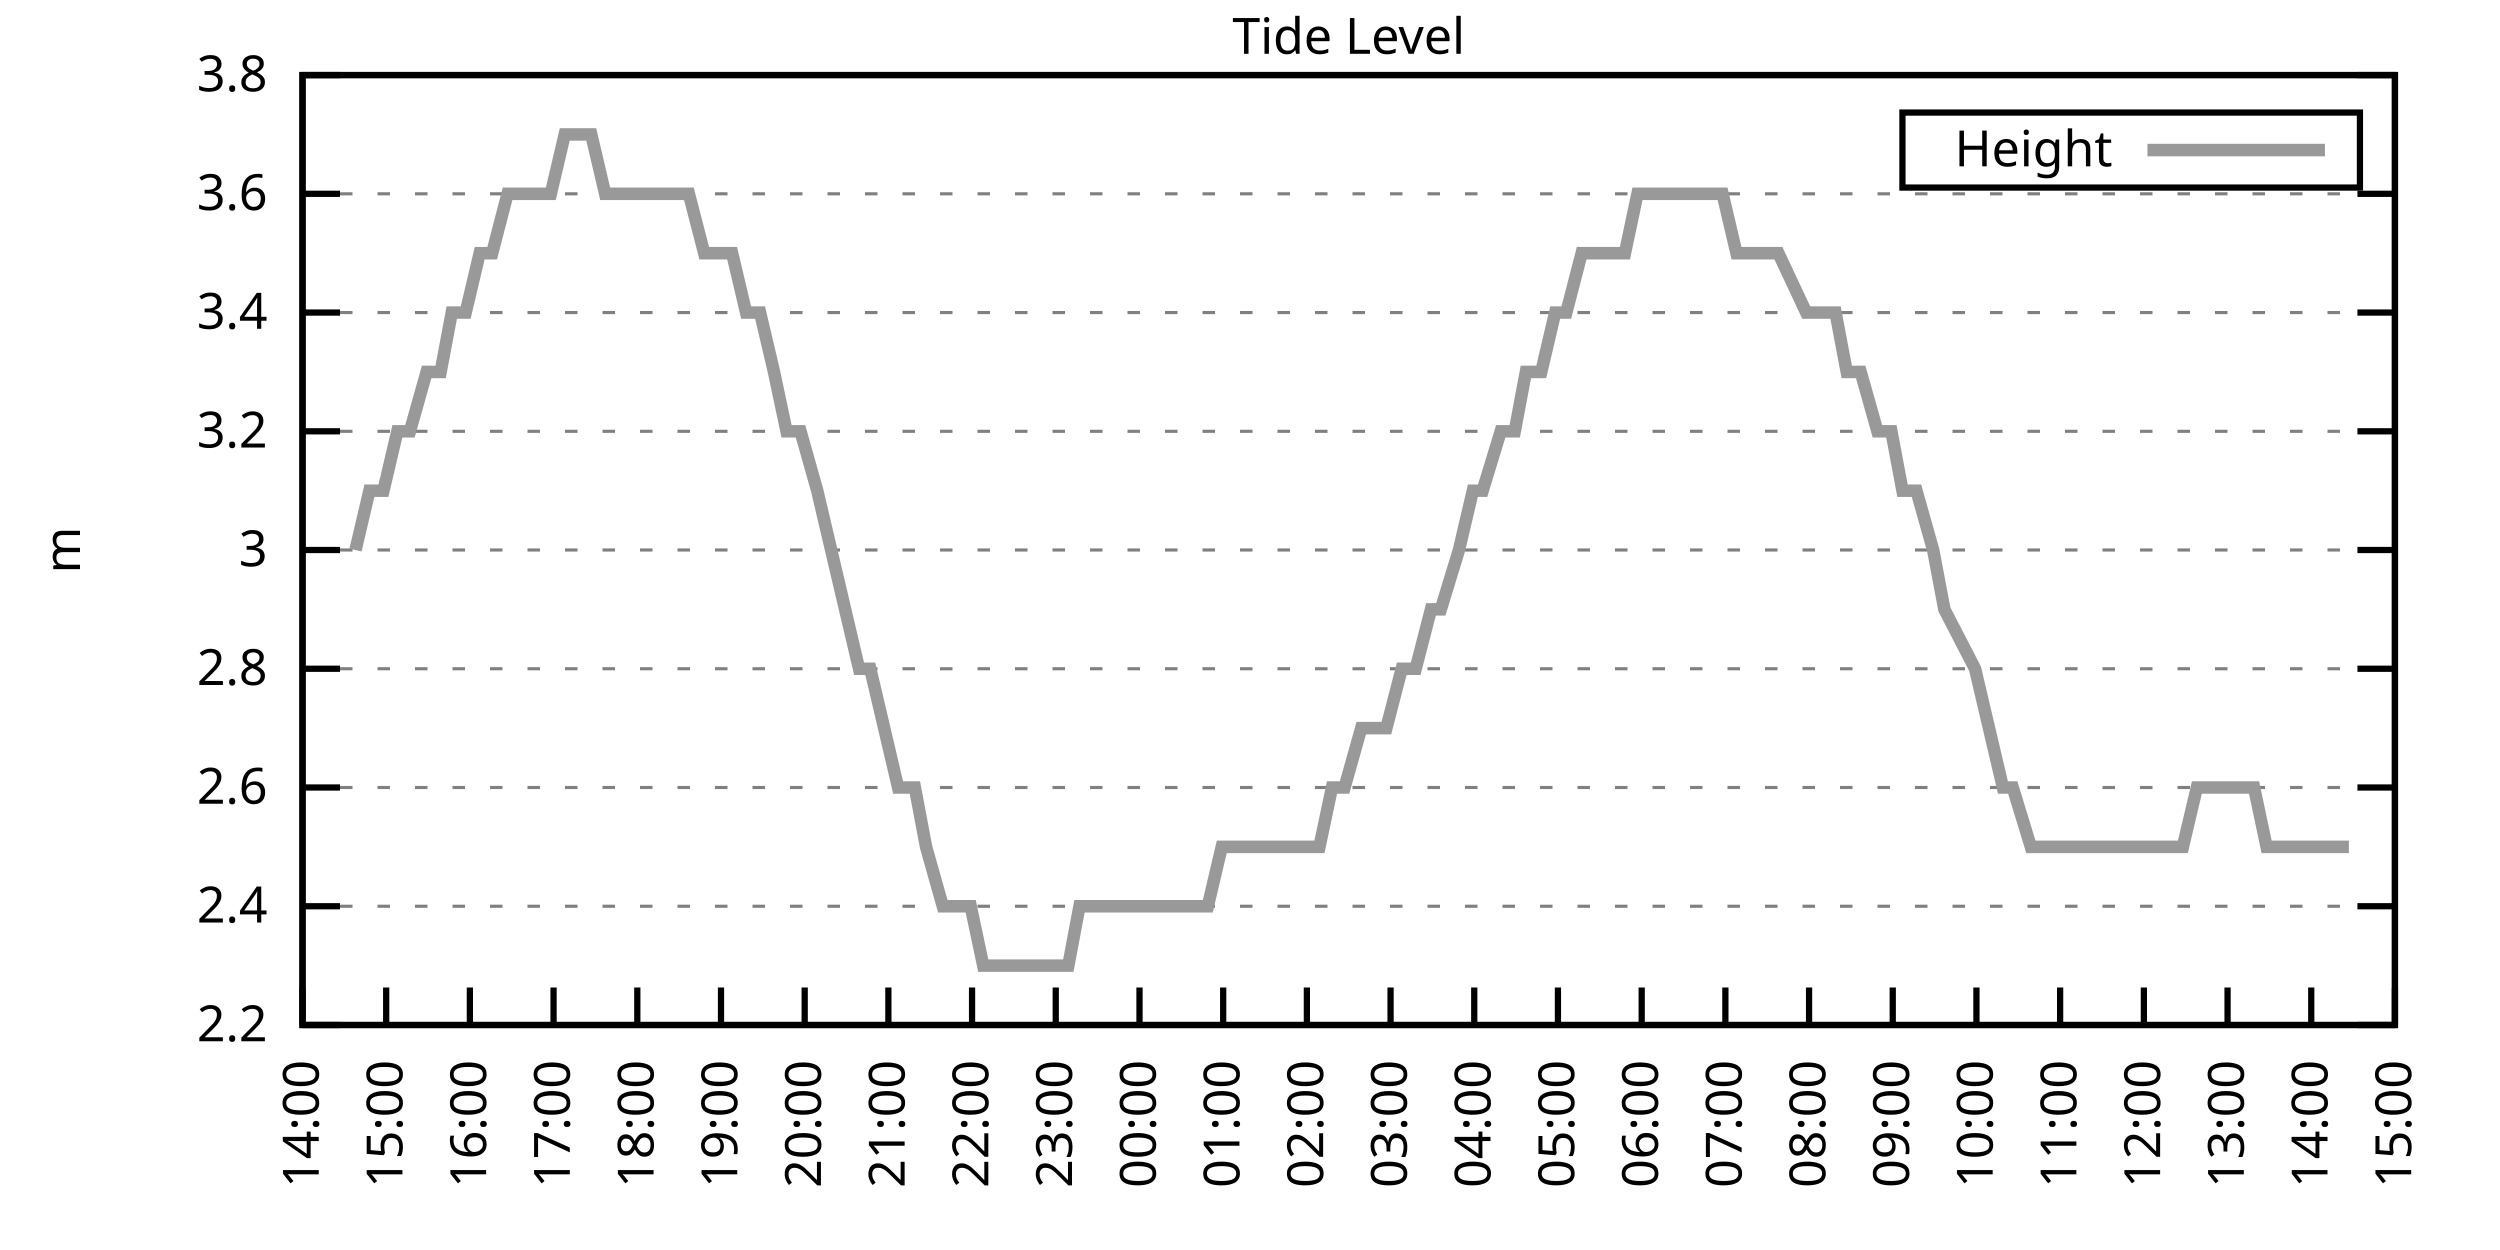
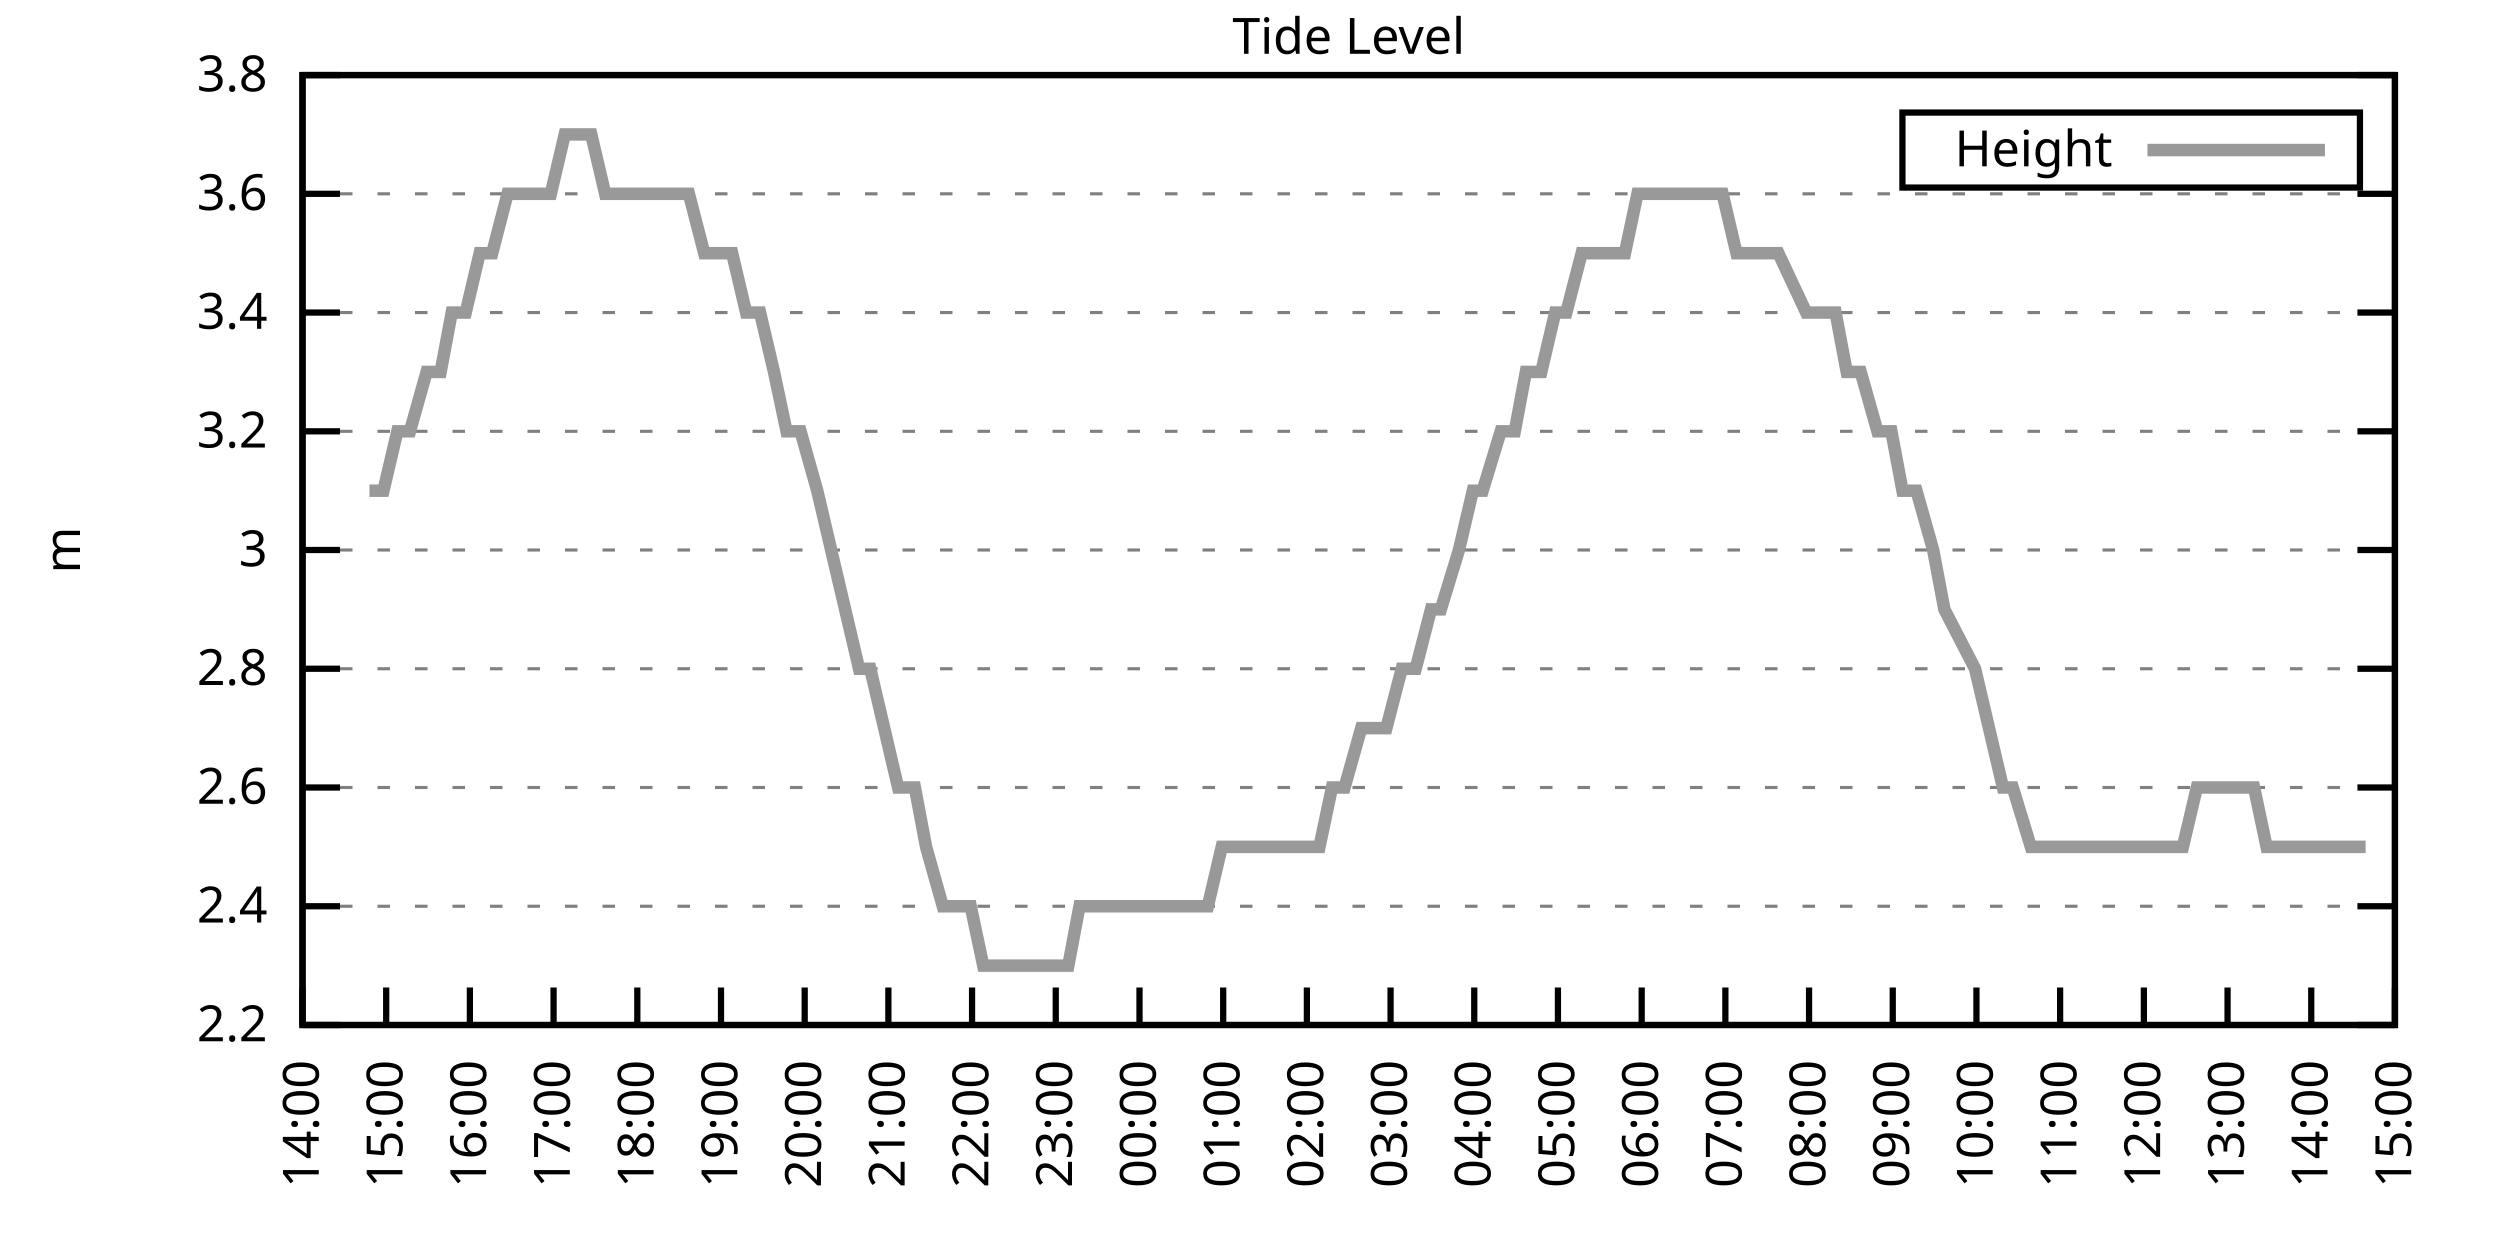
<svg xmlns="http://www.w3.org/2000/svg" xmlns:xlink="http://www.w3.org/1999/xlink" width="400" height="200" viewBox="0 0 400 200">
  <g id="gnuplot_canvas">
    <rect x="0" y="0" width="400" height="200" fill="none" />
    <defs>
      <circle id="gpDot" r="0.5" stroke-width="0.5" stroke="currentColor" />
      <path id="gpPt0" stroke-width="0.333" stroke="currentColor" d="M-1,0 h2 M0,-1 v2" />
      <path id="gpPt1" stroke-width="0.333" stroke="currentColor" d="M-1,-1 L1,1 M1,-1 L-1,1" />
      <path id="gpPt2" stroke-width="0.333" stroke="currentColor" d="M-1,0 L1,0 M0,-1 L0,1 M-1,-1 L1,1 M-1,1 L1,-1" />
      <rect id="gpPt3" stroke-width="0.333" stroke="currentColor" x="-1" y="-1" width="2" height="2" />
      <rect id="gpPt4" stroke-width="0.333" stroke="currentColor" fill="currentColor" x="-1" y="-1" width="2" height="2" />
      <circle id="gpPt5" stroke-width="0.333" stroke="currentColor" cx="0" cy="0" r="1" />
      <use xlink:href="#gpPt5" id="gpPt6" fill="currentColor" stroke="none" />
      <path id="gpPt7" stroke-width="0.333" stroke="currentColor" d="M0,-1.33 L-1.33,0.67 L1.33,0.67 z" />
      <use xlink:href="#gpPt7" id="gpPt8" fill="currentColor" stroke="none" />
      <use xlink:href="#gpPt7" id="gpPt9" stroke="currentColor" transform="rotate(180)" />
      <use xlink:href="#gpPt9" id="gpPt10" fill="currentColor" stroke="none" />
      <use xlink:href="#gpPt3" id="gpPt11" stroke="currentColor" transform="rotate(45)" />
      <use xlink:href="#gpPt11" id="gpPt12" fill="currentColor" stroke="none" />
      <path id="gpPt13" stroke-width="0.333" stroke="currentColor" d="M0,1.330 L1.265,0.411 L0.782,-1.067 L-0.782,-1.076 L-1.265,0.411 z" />
      <use xlink:href="#gpPt13" id="gpPt14" fill="currentColor" stroke="none" />
      <filter id="textbox" filterUnits="objectBoundingBox" x="0" y="0" height="1" width="1">
        <feFlood flood-color="white" flood-opacity="1" result="bgnd" />
        <feComposite in="SourceGraphic" in2="bgnd" operator="atop" />
      </filter>
      <filter id="greybox" filterUnits="objectBoundingBox" x="0" y="0" height="1" width="1">
        <feFlood flood-color="lightgrey" flood-opacity="1" result="grey" />
        <feComposite in="SourceGraphic" in2="grey" operator="atop" />
      </filter>
    </defs>
    <g fill="none" color="white" stroke="currentColor" stroke-width="1.00" stroke-linecap="butt" stroke-linejoin="miter">
</g>
    <g fill="none" color="black" stroke="currentColor" stroke-width="1.00" stroke-linecap="butt" stroke-linejoin="miter">
      <g stroke="none" shape-rendering="crispEdges">
        <polygon fill="rgb(255, 255, 255)" points="48.40,164.00 383.18,164.00 383.18,12.02 48.40,12.02 " />
      </g>
    </g>
    <g fill="none" color="black" stroke="currentColor" stroke-width="1.00" stroke-linecap="butt" stroke-linejoin="miter">
</g>
    <g fill="none" color="black" stroke="black" stroke-width="0.50" stroke-linecap="butt" stroke-linejoin="miter">
</g>
    <g fill="none" color="gray" stroke="currentColor" stroke-width="0.50" stroke-linecap="butt" stroke-linejoin="miter">
      <path stroke="gray" stroke-dasharray="2,4" class="gridline" d="M48.40,164.00 L383.19,164.00  " />
    </g>
    <g fill="none" color="gray" stroke="gray" stroke-width="1.00" stroke-linecap="butt" stroke-linejoin="miter">
</g>
    <g fill="none" color="black" stroke="currentColor" stroke-width="1.00" stroke-linecap="butt" stroke-linejoin="miter">
      <path stroke="black" d="M48.40,164.00 L54.40,164.00 M383.19,164.00 L377.19,164.00  " />
      <g transform="translate(42.80,166.60)" stroke="none" fill="black" font-family="Sans" font-size="8.00" text-anchor="end">
        <text>
          <tspan font-family="Sans"> 2.2</tspan>
        </text>
      </g>
    </g>
    <g fill="none" color="black" stroke="currentColor" stroke-width="1.00" stroke-linecap="butt" stroke-linejoin="miter">
</g>
    <g fill="none" color="black" stroke="black" stroke-width="0.50" stroke-linecap="butt" stroke-linejoin="miter">
</g>
    <g fill="none" color="gray" stroke="currentColor" stroke-width="0.50" stroke-linecap="butt" stroke-linejoin="miter">
      <path stroke="gray" stroke-dasharray="2,4" class="gridline" d="M48.40,145.00 L383.19,145.00  " />
    </g>
    <g fill="none" color="gray" stroke="gray" stroke-width="1.00" stroke-linecap="butt" stroke-linejoin="miter">
</g>
    <g fill="none" color="black" stroke="currentColor" stroke-width="1.00" stroke-linecap="butt" stroke-linejoin="miter">
      <path stroke="black" d="M48.40,145.00 L54.40,145.00 M383.19,145.00 L377.19,145.00  " />
      <g transform="translate(42.80,147.60)" stroke="none" fill="black" font-family="Sans" font-size="8.00" text-anchor="end">
        <text>
          <tspan font-family="Sans"> 2.4</tspan>
        </text>
      </g>
    </g>
    <g fill="none" color="black" stroke="currentColor" stroke-width="1.00" stroke-linecap="butt" stroke-linejoin="miter">
</g>
    <g fill="none" color="black" stroke="black" stroke-width="0.50" stroke-linecap="butt" stroke-linejoin="miter">
</g>
    <g fill="none" color="gray" stroke="currentColor" stroke-width="0.50" stroke-linecap="butt" stroke-linejoin="miter">
      <path stroke="gray" stroke-dasharray="2,4" class="gridline" d="M48.40,126.00 L383.19,126.00  " />
    </g>
    <g fill="none" color="gray" stroke="gray" stroke-width="1.00" stroke-linecap="butt" stroke-linejoin="miter">
</g>
    <g fill="none" color="black" stroke="currentColor" stroke-width="1.00" stroke-linecap="butt" stroke-linejoin="miter">
      <path stroke="black" d="M48.40,126.00 L54.40,126.00 M383.19,126.00 L377.19,126.00  " />
      <g transform="translate(42.80,128.60)" stroke="none" fill="black" font-family="Sans" font-size="8.00" text-anchor="end">
        <text>
          <tspan font-family="Sans"> 2.6</tspan>
        </text>
      </g>
    </g>
    <g fill="none" color="black" stroke="currentColor" stroke-width="1.00" stroke-linecap="butt" stroke-linejoin="miter">
</g>
    <g fill="none" color="black" stroke="black" stroke-width="0.50" stroke-linecap="butt" stroke-linejoin="miter">
</g>
    <g fill="none" color="gray" stroke="currentColor" stroke-width="0.50" stroke-linecap="butt" stroke-linejoin="miter">
      <path stroke="gray" stroke-dasharray="2,4" class="gridline" d="M48.40,107.00 L383.19,107.00  " />
    </g>
    <g fill="none" color="gray" stroke="gray" stroke-width="1.00" stroke-linecap="butt" stroke-linejoin="miter">
</g>
    <g fill="none" color="black" stroke="currentColor" stroke-width="1.00" stroke-linecap="butt" stroke-linejoin="miter">
      <path stroke="black" d="M48.40,107.00 L54.40,107.00 M383.19,107.00 L377.19,107.00  " />
      <g transform="translate(42.80,109.60)" stroke="none" fill="black" font-family="Sans" font-size="8.00" text-anchor="end">
        <text>
          <tspan font-family="Sans"> 2.8</tspan>
        </text>
      </g>
    </g>
    <g fill="none" color="black" stroke="currentColor" stroke-width="1.00" stroke-linecap="butt" stroke-linejoin="miter">
</g>
    <g fill="none" color="black" stroke="black" stroke-width="0.50" stroke-linecap="butt" stroke-linejoin="miter">
</g>
    <g fill="none" color="gray" stroke="currentColor" stroke-width="0.50" stroke-linecap="butt" stroke-linejoin="miter">
      <path stroke="gray" stroke-dasharray="2,4" class="gridline" d="M48.40,88.00 L383.19,88.00  " />
    </g>
    <g fill="none" color="gray" stroke="gray" stroke-width="1.00" stroke-linecap="butt" stroke-linejoin="miter">
</g>
    <g fill="none" color="black" stroke="currentColor" stroke-width="1.00" stroke-linecap="butt" stroke-linejoin="miter">
      <path stroke="black" d="M48.40,88.00 L54.40,88.00 M383.19,88.00 L377.19,88.00  " />
      <g transform="translate(42.80,90.60)" stroke="none" fill="black" font-family="Sans" font-size="8.00" text-anchor="end">
        <text>
          <tspan font-family="Sans"> 3</tspan>
        </text>
      </g>
    </g>
    <g fill="none" color="black" stroke="currentColor" stroke-width="1.00" stroke-linecap="butt" stroke-linejoin="miter">
</g>
    <g fill="none" color="black" stroke="black" stroke-width="0.50" stroke-linecap="butt" stroke-linejoin="miter">
</g>
    <g fill="none" color="gray" stroke="currentColor" stroke-width="0.50" stroke-linecap="butt" stroke-linejoin="miter">
      <path stroke="gray" stroke-dasharray="2,4" class="gridline" d="M48.40,69.01 L383.19,69.01  " />
    </g>
    <g fill="none" color="gray" stroke="gray" stroke-width="1.00" stroke-linecap="butt" stroke-linejoin="miter">
</g>
    <g fill="none" color="black" stroke="currentColor" stroke-width="1.00" stroke-linecap="butt" stroke-linejoin="miter">
      <path stroke="black" d="M48.40,69.01 L54.40,69.01 M383.19,69.01 L377.19,69.01  " />
      <g transform="translate(42.80,71.61)" stroke="none" fill="black" font-family="Sans" font-size="8.00" text-anchor="end">
        <text>
          <tspan font-family="Sans"> 3.2</tspan>
        </text>
      </g>
    </g>
    <g fill="none" color="black" stroke="currentColor" stroke-width="1.00" stroke-linecap="butt" stroke-linejoin="miter">
</g>
    <g fill="none" color="black" stroke="black" stroke-width="0.50" stroke-linecap="butt" stroke-linejoin="miter">
</g>
    <g fill="none" color="gray" stroke="currentColor" stroke-width="0.50" stroke-linecap="butt" stroke-linejoin="miter">
      <path stroke="gray" stroke-dasharray="2,4" class="gridline" d="M48.40,50.01 L383.19,50.01  " />
    </g>
    <g fill="none" color="gray" stroke="gray" stroke-width="1.00" stroke-linecap="butt" stroke-linejoin="miter">
</g>
    <g fill="none" color="black" stroke="currentColor" stroke-width="1.00" stroke-linecap="butt" stroke-linejoin="miter">
      <path stroke="black" d="M48.40,50.01 L54.40,50.01 M383.19,50.01 L377.19,50.01  " />
      <g transform="translate(42.80,52.61)" stroke="none" fill="black" font-family="Sans" font-size="8.00" text-anchor="end">
        <text>
          <tspan font-family="Sans"> 3.4</tspan>
        </text>
      </g>
    </g>
    <g fill="none" color="black" stroke="currentColor" stroke-width="1.00" stroke-linecap="butt" stroke-linejoin="miter">
</g>
    <g fill="none" color="black" stroke="black" stroke-width="0.50" stroke-linecap="butt" stroke-linejoin="miter">
</g>
    <g fill="none" color="gray" stroke="currentColor" stroke-width="0.50" stroke-linecap="butt" stroke-linejoin="miter">
      <path stroke="gray" stroke-dasharray="2,4" class="gridline" d="M48.40,31.01 L383.19,31.01  " />
    </g>
    <g fill="none" color="gray" stroke="gray" stroke-width="1.00" stroke-linecap="butt" stroke-linejoin="miter">
</g>
    <g fill="none" color="black" stroke="currentColor" stroke-width="1.00" stroke-linecap="butt" stroke-linejoin="miter">
      <path stroke="black" d="M48.40,31.01 L54.40,31.01 M383.19,31.01 L377.19,31.01  " />
      <g transform="translate(42.80,33.61)" stroke="none" fill="black" font-family="Sans" font-size="8.00" text-anchor="end">
        <text>
          <tspan font-family="Sans"> 3.6</tspan>
        </text>
      </g>
    </g>
    <g fill="none" color="black" stroke="currentColor" stroke-width="1.00" stroke-linecap="butt" stroke-linejoin="miter">
</g>
    <g fill="none" color="black" stroke="black" stroke-width="0.50" stroke-linecap="butt" stroke-linejoin="miter">
</g>
    <g fill="none" color="gray" stroke="currentColor" stroke-width="0.50" stroke-linecap="butt" stroke-linejoin="miter">
      <path stroke="gray" stroke-dasharray="2,4" class="gridline" d="M48.40,12.01 L383.19,12.01  " />
    </g>
    <g fill="none" color="gray" stroke="gray" stroke-width="1.00" stroke-linecap="butt" stroke-linejoin="miter">
</g>
    <g fill="none" color="black" stroke="currentColor" stroke-width="1.00" stroke-linecap="butt" stroke-linejoin="miter">
      <path stroke="black" d="M48.40,12.01 L54.40,12.01 M383.19,12.01 L377.19,12.01  " />
      <g transform="translate(42.80,14.61)" stroke="none" fill="black" font-family="Sans" font-size="8.00" text-anchor="end">
        <text>
          <tspan font-family="Sans"> 3.8</tspan>
        </text>
      </g>
    </g>
    <g fill="none" color="black" stroke="currentColor" stroke-width="1.00" stroke-linecap="butt" stroke-linejoin="miter">
      <path stroke="black" d="M48.40,164.00 L48.40,158.00  " />
      <g transform="translate(51.00,169.60) rotate(270.00)" stroke="none" fill="black" font-family="Sans" font-size="8.00" text-anchor="end">
        <text>
          <tspan font-family="Sans">14:00</tspan>
        </text>
      </g>
    </g>
    <g fill="none" color="black" stroke="currentColor" stroke-width="1.00" stroke-linecap="butt" stroke-linejoin="miter">
      <path stroke="black" d="M61.79,164.00 L61.79,158.00  " />
      <g transform="translate(64.39,169.60) rotate(270.00)" stroke="none" fill="black" font-family="Sans" font-size="8.00" text-anchor="end">
        <text>
          <tspan font-family="Sans">15:00</tspan>
        </text>
      </g>
    </g>
    <g fill="none" color="black" stroke="currentColor" stroke-width="1.00" stroke-linecap="butt" stroke-linejoin="miter">
      <path stroke="black" d="M75.18,164.00 L75.18,158.00  " />
      <g transform="translate(77.78,169.60) rotate(270.00)" stroke="none" fill="black" font-family="Sans" font-size="8.00" text-anchor="end">
        <text>
          <tspan font-family="Sans">16:00</tspan>
        </text>
      </g>
    </g>
    <g fill="none" color="black" stroke="currentColor" stroke-width="1.00" stroke-linecap="butt" stroke-linejoin="miter">
      <path stroke="black" d="M88.57,164.00 L88.57,158.00  " />
      <g transform="translate(91.17,169.60) rotate(270.00)" stroke="none" fill="black" font-family="Sans" font-size="8.00" text-anchor="end">
        <text>
          <tspan font-family="Sans">17:00</tspan>
        </text>
      </g>
    </g>
    <g fill="none" color="black" stroke="currentColor" stroke-width="1.00" stroke-linecap="butt" stroke-linejoin="miter">
      <path stroke="black" d="M101.97,164.00 L101.97,158.00  " />
      <g transform="translate(104.57,169.60) rotate(270.00)" stroke="none" fill="black" font-family="Sans" font-size="8.00" text-anchor="end">
        <text>
          <tspan font-family="Sans">18:00</tspan>
        </text>
      </g>
    </g>
    <g fill="none" color="black" stroke="currentColor" stroke-width="1.00" stroke-linecap="butt" stroke-linejoin="miter">
      <path stroke="black" d="M115.36,164.00 L115.36,158.00  " />
      <g transform="translate(117.96,169.60) rotate(270.00)" stroke="none" fill="black" font-family="Sans" font-size="8.00" text-anchor="end">
        <text>
          <tspan font-family="Sans">19:00</tspan>
        </text>
      </g>
    </g>
    <g fill="none" color="black" stroke="currentColor" stroke-width="1.00" stroke-linecap="butt" stroke-linejoin="miter">
      <path stroke="black" d="M128.75,164.00 L128.75,158.00  " />
      <g transform="translate(131.35,169.60) rotate(270.00)" stroke="none" fill="black" font-family="Sans" font-size="8.00" text-anchor="end">
        <text>
          <tspan font-family="Sans">20:00</tspan>
        </text>
      </g>
    </g>
    <g fill="none" color="black" stroke="currentColor" stroke-width="1.00" stroke-linecap="butt" stroke-linejoin="miter">
      <path stroke="black" d="M142.14,164.00 L142.14,158.00  " />
      <g transform="translate(144.74,169.60) rotate(270.00)" stroke="none" fill="black" font-family="Sans" font-size="8.00" text-anchor="end">
        <text>
          <tspan font-family="Sans">21:00</tspan>
        </text>
      </g>
    </g>
    <g fill="none" color="black" stroke="currentColor" stroke-width="1.00" stroke-linecap="butt" stroke-linejoin="miter">
      <path stroke="black" d="M155.53,164.00 L155.53,158.00  " />
      <g transform="translate(158.13,169.60) rotate(270.00)" stroke="none" fill="black" font-family="Sans" font-size="8.00" text-anchor="end">
        <text>
          <tspan font-family="Sans">22:00</tspan>
        </text>
      </g>
    </g>
    <g fill="none" color="black" stroke="currentColor" stroke-width="1.00" stroke-linecap="butt" stroke-linejoin="miter">
      <path stroke="black" d="M168.92,164.00 L168.92,158.00  " />
      <g transform="translate(171.52,169.60) rotate(270.00)" stroke="none" fill="black" font-family="Sans" font-size="8.00" text-anchor="end">
        <text>
          <tspan font-family="Sans">23:00</tspan>
        </text>
      </g>
    </g>
    <g fill="none" color="black" stroke="currentColor" stroke-width="1.00" stroke-linecap="butt" stroke-linejoin="miter">
      <path stroke="black" d="M182.32,164.00 L182.32,158.00  " />
      <g transform="translate(184.92,169.60) rotate(270.00)" stroke="none" fill="black" font-family="Sans" font-size="8.00" text-anchor="end">
        <text>
          <tspan font-family="Sans">00:00</tspan>
        </text>
      </g>
    </g>
    <g fill="none" color="black" stroke="currentColor" stroke-width="1.00" stroke-linecap="butt" stroke-linejoin="miter">
      <path stroke="black" d="M195.71,164.00 L195.71,158.00  " />
      <g transform="translate(198.31,169.60) rotate(270.00)" stroke="none" fill="black" font-family="Sans" font-size="8.00" text-anchor="end">
        <text>
          <tspan font-family="Sans">01:00</tspan>
        </text>
      </g>
    </g>
    <g fill="none" color="black" stroke="currentColor" stroke-width="1.00" stroke-linecap="butt" stroke-linejoin="miter">
      <path stroke="black" d="M209.10,164.00 L209.10,158.00  " />
      <g transform="translate(211.70,169.60) rotate(270.00)" stroke="none" fill="black" font-family="Sans" font-size="8.00" text-anchor="end">
        <text>
          <tspan font-family="Sans">02:00</tspan>
        </text>
      </g>
    </g>
    <g fill="none" color="black" stroke="currentColor" stroke-width="1.00" stroke-linecap="butt" stroke-linejoin="miter">
      <path stroke="black" d="M222.49,164.00 L222.49,158.00  " />
      <g transform="translate(225.09,169.60) rotate(270.00)" stroke="none" fill="black" font-family="Sans" font-size="8.00" text-anchor="end">
        <text>
          <tspan font-family="Sans">03:00</tspan>
        </text>
      </g>
    </g>
    <g fill="none" color="black" stroke="currentColor" stroke-width="1.00" stroke-linecap="butt" stroke-linejoin="miter">
      <path stroke="black" d="M235.88,164.00 L235.88,158.00  " />
      <g transform="translate(238.48,169.60) rotate(270.00)" stroke="none" fill="black" font-family="Sans" font-size="8.00" text-anchor="end">
        <text>
          <tspan font-family="Sans">04:00</tspan>
        </text>
      </g>
    </g>
    <g fill="none" color="black" stroke="currentColor" stroke-width="1.00" stroke-linecap="butt" stroke-linejoin="miter">
      <path stroke="black" d="M249.27,164.00 L249.27,158.00  " />
      <g transform="translate(251.87,169.60) rotate(270.00)" stroke="none" fill="black" font-family="Sans" font-size="8.00" text-anchor="end">
        <text>
          <tspan font-family="Sans">05:00</tspan>
        </text>
      </g>
    </g>
    <g fill="none" color="black" stroke="currentColor" stroke-width="1.00" stroke-linecap="butt" stroke-linejoin="miter">
      <path stroke="black" d="M262.67,164.00 L262.67,158.00  " />
      <g transform="translate(265.27,169.60) rotate(270.00)" stroke="none" fill="black" font-family="Sans" font-size="8.00" text-anchor="end">
        <text>
          <tspan font-family="Sans">06:00</tspan>
        </text>
      </g>
    </g>
    <g fill="none" color="black" stroke="currentColor" stroke-width="1.00" stroke-linecap="butt" stroke-linejoin="miter">
      <path stroke="black" d="M276.06,164.00 L276.06,158.00  " />
      <g transform="translate(278.66,169.60) rotate(270.00)" stroke="none" fill="black" font-family="Sans" font-size="8.00" text-anchor="end">
        <text>
          <tspan font-family="Sans">07:00</tspan>
        </text>
      </g>
    </g>
    <g fill="none" color="black" stroke="currentColor" stroke-width="1.00" stroke-linecap="butt" stroke-linejoin="miter">
      <path stroke="black" d="M289.45,164.00 L289.45,158.00  " />
      <g transform="translate(292.05,169.60) rotate(270.00)" stroke="none" fill="black" font-family="Sans" font-size="8.00" text-anchor="end">
        <text>
          <tspan font-family="Sans">08:00</tspan>
        </text>
      </g>
    </g>
    <g fill="none" color="black" stroke="currentColor" stroke-width="1.00" stroke-linecap="butt" stroke-linejoin="miter">
      <path stroke="black" d="M302.84,164.00 L302.84,158.00  " />
      <g transform="translate(305.44,169.60) rotate(270.00)" stroke="none" fill="black" font-family="Sans" font-size="8.00" text-anchor="end">
        <text>
          <tspan font-family="Sans">09:00</tspan>
        </text>
      </g>
    </g>
    <g fill="none" color="black" stroke="currentColor" stroke-width="1.00" stroke-linecap="butt" stroke-linejoin="miter">
      <path stroke="black" d="M316.23,164.00 L316.23,158.00  " />
      <g transform="translate(318.83,169.60) rotate(270.00)" stroke="none" fill="black" font-family="Sans" font-size="8.00" text-anchor="end">
        <text>
          <tspan font-family="Sans">10:00</tspan>
        </text>
      </g>
    </g>
    <g fill="none" color="black" stroke="currentColor" stroke-width="1.00" stroke-linecap="butt" stroke-linejoin="miter">
      <path stroke="black" d="M329.62,164.00 L329.62,158.00  " />
      <g transform="translate(332.22,169.60) rotate(270.00)" stroke="none" fill="black" font-family="Sans" font-size="8.00" text-anchor="end">
        <text>
          <tspan font-family="Sans">11:00</tspan>
        </text>
      </g>
    </g>
    <g fill="none" color="black" stroke="currentColor" stroke-width="1.00" stroke-linecap="butt" stroke-linejoin="miter">
      <path stroke="black" d="M343.02,164.00 L343.02,158.00  " />
      <g transform="translate(345.62,169.60) rotate(270.00)" stroke="none" fill="black" font-family="Sans" font-size="8.00" text-anchor="end">
        <text>
          <tspan font-family="Sans">12:00</tspan>
        </text>
      </g>
    </g>
    <g fill="none" color="black" stroke="currentColor" stroke-width="1.00" stroke-linecap="butt" stroke-linejoin="miter">
      <path stroke="black" d="M356.41,164.00 L356.41,158.00  " />
      <g transform="translate(359.01,169.60) rotate(270.00)" stroke="none" fill="black" font-family="Sans" font-size="8.00" text-anchor="end">
        <text>
          <tspan font-family="Sans">13:00</tspan>
        </text>
      </g>
    </g>
    <g fill="none" color="black" stroke="currentColor" stroke-width="1.00" stroke-linecap="butt" stroke-linejoin="miter">
      <path stroke="black" d="M369.80,164.00 L369.80,158.00  " />
      <g transform="translate(372.40,169.60) rotate(270.00)" stroke="none" fill="black" font-family="Sans" font-size="8.00" text-anchor="end">
        <text>
          <tspan font-family="Sans">14:00</tspan>
        </text>
      </g>
    </g>
    <g fill="none" color="black" stroke="currentColor" stroke-width="1.00" stroke-linecap="butt" stroke-linejoin="miter">
      <path stroke="black" d="M383.19,164.00 L383.19,158.00  " />
      <g transform="translate(385.79,169.60) rotate(270.00)" stroke="none" fill="black" font-family="Sans" font-size="8.00" text-anchor="end">
        <text>
          <tspan font-family="Sans">15:00</tspan>
        </text>
      </g>
    </g>
    <g fill="none" color="black" stroke="currentColor" stroke-width="1.00" stroke-linecap="butt" stroke-linejoin="miter">
</g>
    <g fill="none" color="black" stroke="currentColor" stroke-width="1.00" stroke-linecap="butt" stroke-linejoin="miter">
      <path stroke="black" d="M48.40,12.01 L48.40,164.00 L383.19,164.00 L383.19,12.01 L48.40,12.01 Z  " />
    </g>
    <g fill="none" color="black" stroke="currentColor" stroke-width="1.00" stroke-linecap="butt" stroke-linejoin="miter">
</g>
    <g fill="none" color="black" stroke="currentColor" stroke-width="1.00" stroke-linecap="butt" stroke-linejoin="miter">
      <path stroke="black" d="M304.39,30.01 L304.39,18.01 L377.59,18.01 L377.59,30.01 L304.39,30.01 Z  " />
    </g>
    <g id="Tide_level_plot_1">
      <g fill="none" color="white" stroke="black" stroke-width="2.00" stroke-linecap="butt" stroke-linejoin="miter">
</g>
      <g fill="none" color="black" stroke="currentColor" stroke-width="2.00" stroke-linecap="butt" stroke-linejoin="miter">
        <g transform="translate(337.99,26.61)" stroke="none" fill="black" font-family="Sans" font-size="8.00" text-anchor="end">
          <text>
            <tspan font-family="Sans">Height</tspan>
          </text>
        </g>
      </g>
      <g fill="none" color="black" stroke="currentColor" stroke-width="2.00" stroke-linecap="butt" stroke-linejoin="miter">
-         <path stroke="rgb(153, 153, 153)" d="M343.59,24.01 L371.99,24.01 M56.88,88.01 L59.11,78.51 L61.35,78.51 L63.58,69.01 L65.59,69.01 L68.26,59.51   L70.50,59.51 L72.28,50.01 L74.51,50.01 L76.75,40.51 L78.75,40.51 L81.21,31.01 L83.44,31.01 L85.90,31.01   L88.13,31.01 L90.36,21.51 L92.37,21.51 L94.60,21.51 L96.83,31.01 L99.29,31.01 L101.07,31.01 L103.98,31.01   L106.21,31.01 L108.44,31.01 L110.22,31.01 L112.68,40.51 L114.91,40.51 L117.14,40.51 L119.38,50.01 L121.61,50.01   L123.84,59.51 L125.85,69.01 L128.08,69.01 L130.76,78.51 L132.99,88.01 L135.22,97.50 L137.45,107.00 L139.24,107.00   L141.47,116.50 L143.70,126.00 L146.38,126.00 L148.17,135.50 L150.85,145.00 L152.63,145.00 L155.31,145.00 L157.32,154.50   L159.33,154.50 L162.01,154.50 L164.24,154.50 L166.25,154.50 L168.70,154.50 L170.93,154.50 L172.72,145.00 L175.40,145.00   L177.41,145.00 L179.64,145.00 L184.32,145.00 L186.33,145.00 L188.57,145.00 L190.57,145.00 L193.25,145.00 L195.48,135.50   L197.27,135.50 L199.28,135.50 L201.51,135.50 L204.19,135.50 L205.97,135.50 L208.43,135.50 L211.11,135.50 L213.12,126.00   L215.13,126.00 L217.80,116.50 L219.37,116.50 L221.82,116.50 L224.28,107.00 L226.51,107.00 L228.96,97.50 L230.53,97.50   L233.43,88.01 L235.66,78.51 L237.22,78.51 L240.12,69.01 L242.36,69.01 L244.14,59.51 L246.60,59.51 L248.83,50.01   L250.61,50.01 L253.07,40.51 L255.75,40.51 L257.98,40.51 L259.99,40.51 L262.00,31.01 L264.45,31.01 L266.91,31.01   L268.92,31.01 L271.37,31.01 L273.38,31.01 L275.61,31.01 L277.84,40.51 L280.30,40.51 L282.53,40.51 L284.54,40.51   L289.00,50.01 L291.01,50.01 L293.69,50.01 L295.48,59.51 L297.71,59.51 L300.39,69.01 L302.62,69.01 L304.40,78.51   L306.63,78.51 L309.31,88.01 L311.10,97.50 L316.01,107.00 L318.24,116.50 L320.47,126.00 L322.04,126.00 L324.94,135.50   L327.17,135.50 L329.18,135.50 L331.41,135.50 L333.42,135.50 L336.10,135.50 L338.33,135.50 L340.56,135.50 L342.57,135.50   L344.58,135.50 L347.26,135.50 L349.26,135.50 L351.50,126.00 L353.51,126.00 L356.18,126.00 L358.42,126.00 L360.65,126.00   L362.66,135.50 L364.89,135.50 L367.34,135.50 L369.35,135.50 L371.58,135.50 L373.82,135.50 L375.82,135.50  " />
+         <path stroke="rgb(153, 153, 153)" d="M343.59,24.01 L371.99,24.01 M59.11,78.51 L61.35,78.51 L63.58,69.01 L65.59,69.01 L68.26,59.51 L70.50,59.51   L72.28,50.01 L74.51,50.01 L76.75,40.51 L78.75,40.51 L81.21,31.01 L83.44,31.01 L85.90,31.01 L88.13,31.01   L90.36,21.51 L92.37,21.51 L94.60,21.51 L96.83,31.01 L99.29,31.01 L101.07,31.01 L103.98,31.01 L106.21,31.01   L108.44,31.01 L110.22,31.01 L112.68,40.51 L114.91,40.51 L117.14,40.51 L119.38,50.01 L121.61,50.01 L123.84,59.51   L125.85,69.01 L128.08,69.01 L130.76,78.51 L132.99,88.01 L135.22,97.50 L137.45,107.00 L139.24,107.00 L141.47,116.50   L143.70,126.00 L146.38,126.00 L148.17,135.50 L150.85,145.00 L152.63,145.00 L155.31,145.00 L157.32,154.50 L159.33,154.50   L162.01,154.50 L164.24,154.50 L166.25,154.50 L168.70,154.50 L170.93,154.50 L172.72,145.00 L175.40,145.00 L177.41,145.00   L179.64,145.00 L184.32,145.00 L186.33,145.00 L188.57,145.00 L190.57,145.00 L193.25,145.00 L195.48,135.50 L197.27,135.50   L199.28,135.50 L201.51,135.50 L204.19,135.50 L205.97,135.50 L208.43,135.50 L211.11,135.50 L213.12,126.00 L215.13,126.00   L217.80,116.50 L219.37,116.50 L221.82,116.50 L224.28,107.00 L226.51,107.00 L228.96,97.50 L230.53,97.50 L233.43,88.01   L235.66,78.51 L237.22,78.51 L240.12,69.01 L242.36,69.01 L244.14,59.51 L246.60,59.51 L248.83,50.01 L250.61,50.01   L253.07,40.51 L255.75,40.51 L257.98,40.51 L259.99,40.51 L262.00,31.01 L264.45,31.01 L266.91,31.01 L268.92,31.01   L271.37,31.01 L273.38,31.01 L275.61,31.01 L277.84,40.51 L280.30,40.51 L282.53,40.51 L284.54,40.51 L289.00,50.01   L291.01,50.01 L293.69,50.01 L295.48,59.51 L297.71,59.51 L300.39,69.01 L302.62,69.01 L304.40,78.51 L306.63,78.51   L309.31,88.01 L311.10,97.50 L316.01,107.00 L318.24,116.50 L320.47,126.00 L322.04,126.00 L324.94,135.50 L327.17,135.50   L329.18,135.50 L331.41,135.50 L333.42,135.50 L336.10,135.50 L338.33,135.50 L340.56,135.50 L342.57,135.50 L344.58,135.50   L347.26,135.50 L349.26,135.50 L351.50,126.00 L353.51,126.00 L356.18,126.00 L358.42,126.00 L360.65,126.00 L362.66,135.50   L364.89,135.50 L367.34,135.50 L369.35,135.50 L371.58,135.50 L373.82,135.50 L375.82,135.50 L378.50,135.50  " />
      </g>
    </g>
    <g fill="none" color="black" stroke="currentColor" stroke-width="2.00" stroke-linecap="butt" stroke-linejoin="miter">
</g>
    <g fill="none" color="black" stroke="black" stroke-width="1.00" stroke-linecap="butt" stroke-linejoin="miter">
</g>
    <g fill="none" color="black" stroke="currentColor" stroke-width="1.00" stroke-linecap="butt" stroke-linejoin="miter">
      <path stroke="black" d="M48.40,12.01 L48.40,164.00 L383.19,164.00 L383.19,12.01 L48.40,12.01 Z  " />
      <g transform="translate(12.80,88.01) rotate(270.00)" stroke="none" fill="black" font-family="Sans" font-size="8.00" text-anchor="middle">
        <text>
          <tspan font-family="Sans">m</tspan>
        </text>
      </g>
    </g>
    <g fill="none" color="black" stroke="currentColor" stroke-width="1.00" stroke-linecap="butt" stroke-linejoin="miter">
</g>
    <g fill="none" color="black" stroke="currentColor" stroke-width="1.00" stroke-linecap="butt" stroke-linejoin="miter">
      <g transform="translate(215.79,8.61)" stroke="none" fill="black" font-family="Sans" font-size="8.00" text-anchor="middle">
        <text>
          <tspan font-family="Sans">Tide Level</tspan>
        </text>
      </g>
    </g>
    <g fill="none" color="black" stroke="currentColor" stroke-width="1.00" stroke-linecap="butt" stroke-linejoin="miter">
</g>
  </g>
</svg>
